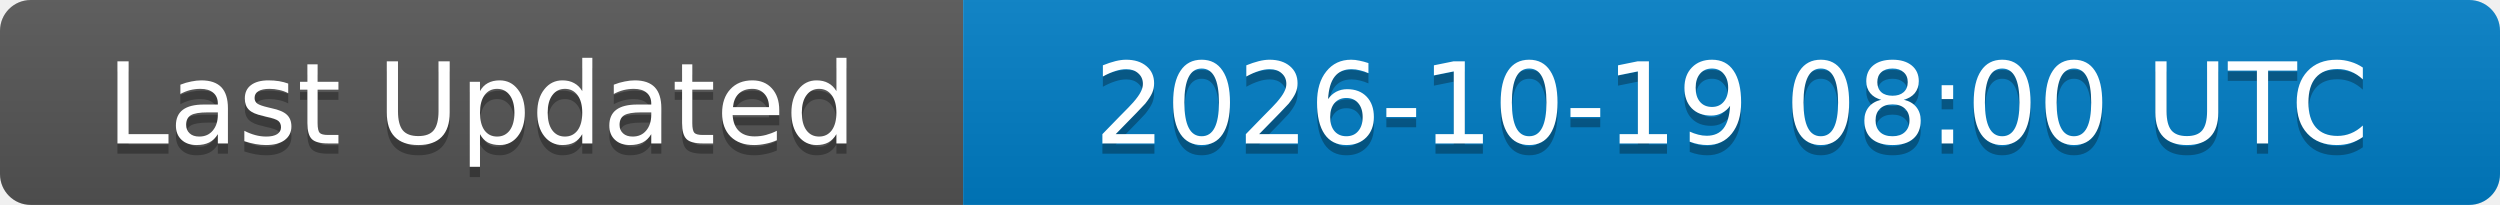
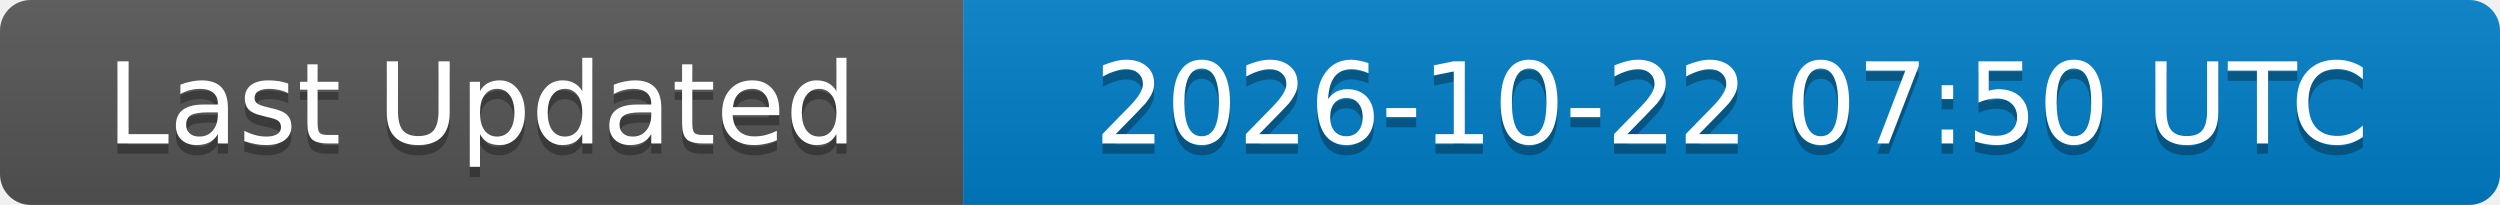
<svg xmlns="http://www.w3.org/2000/svg" width="244" height="20">
  <linearGradient id="b" x2="0" y2="100%">
    <stop offset="0" stop-color="#bbb" stop-opacity=".1" />
    <stop offset="1" stop-opacity=".1" />
  </linearGradient>
  <clipPath id="a">
    <rect width="244" height="20" rx="3" fill="#fff" />
  </clipPath>
  <g clip-path="url(#a)">
    <rect width="94" height="20" fill="#555" />
    <rect x="94" width="150" height="20" fill="#007ec6" />
    <rect width="244" height="20" fill="url(#b)" />
  </g>
  <g fill="#fff" text-anchor="middle" font-family="DejaVu Sans,Verdana,Geneva,sans-serif" font-size="11">
    <text x="47" y="15" fill="#010101" fill-opacity=".3">Last Updated</text>
    <text x="47" y="14">Last Updated</text>
-     <text x="169" y="15" fill="#010101" fill-opacity=".3">2026-10-19 08:00 UTC</text>
-     <text x="169" y="14">2026-10-19 08:00 UTC</text>
+     <text x="169" y="15" fill="#010101" fill-opacity=".3">2026-10-22 07:50 UTC</text>
+     <text x="169" y="14">2026-10-22 07:50 UTC</text>
  </g>
</svg>
